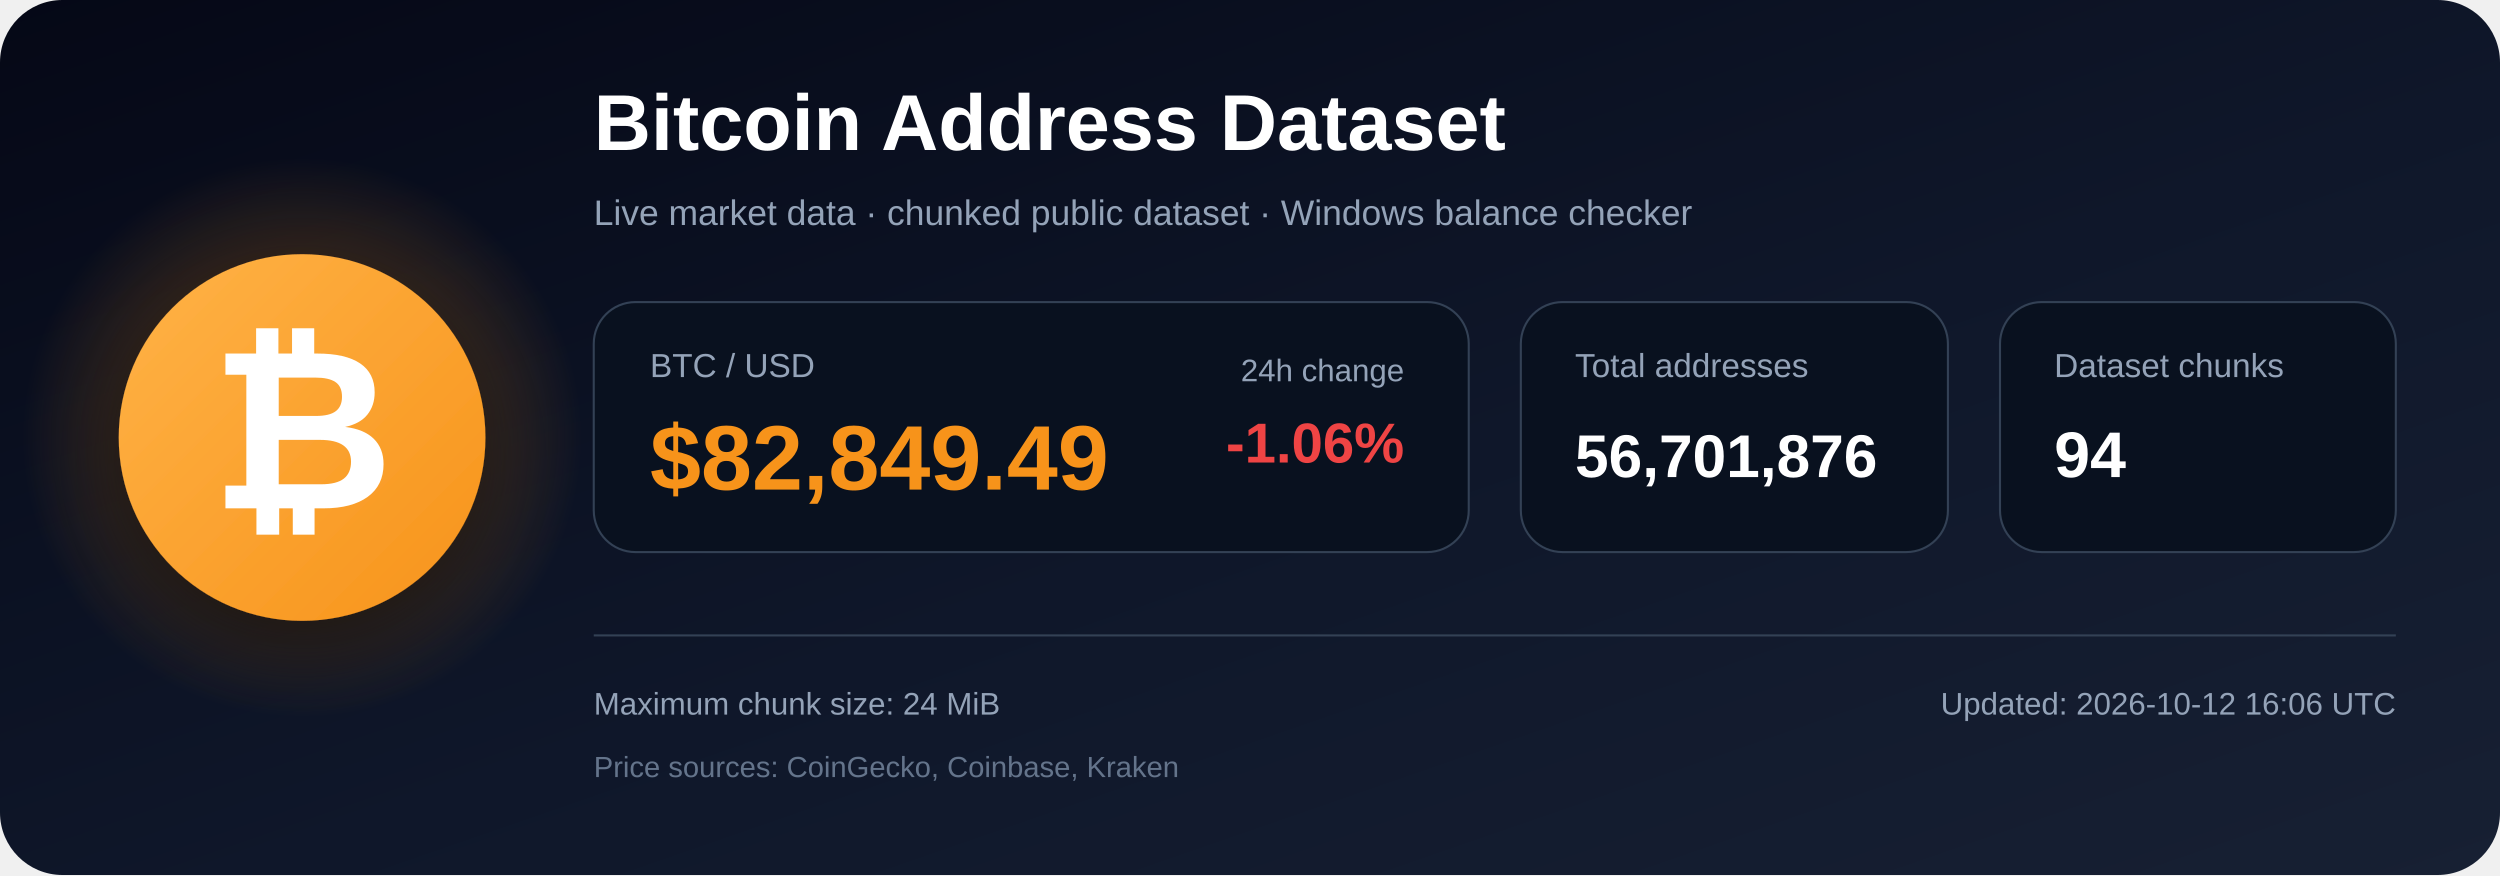
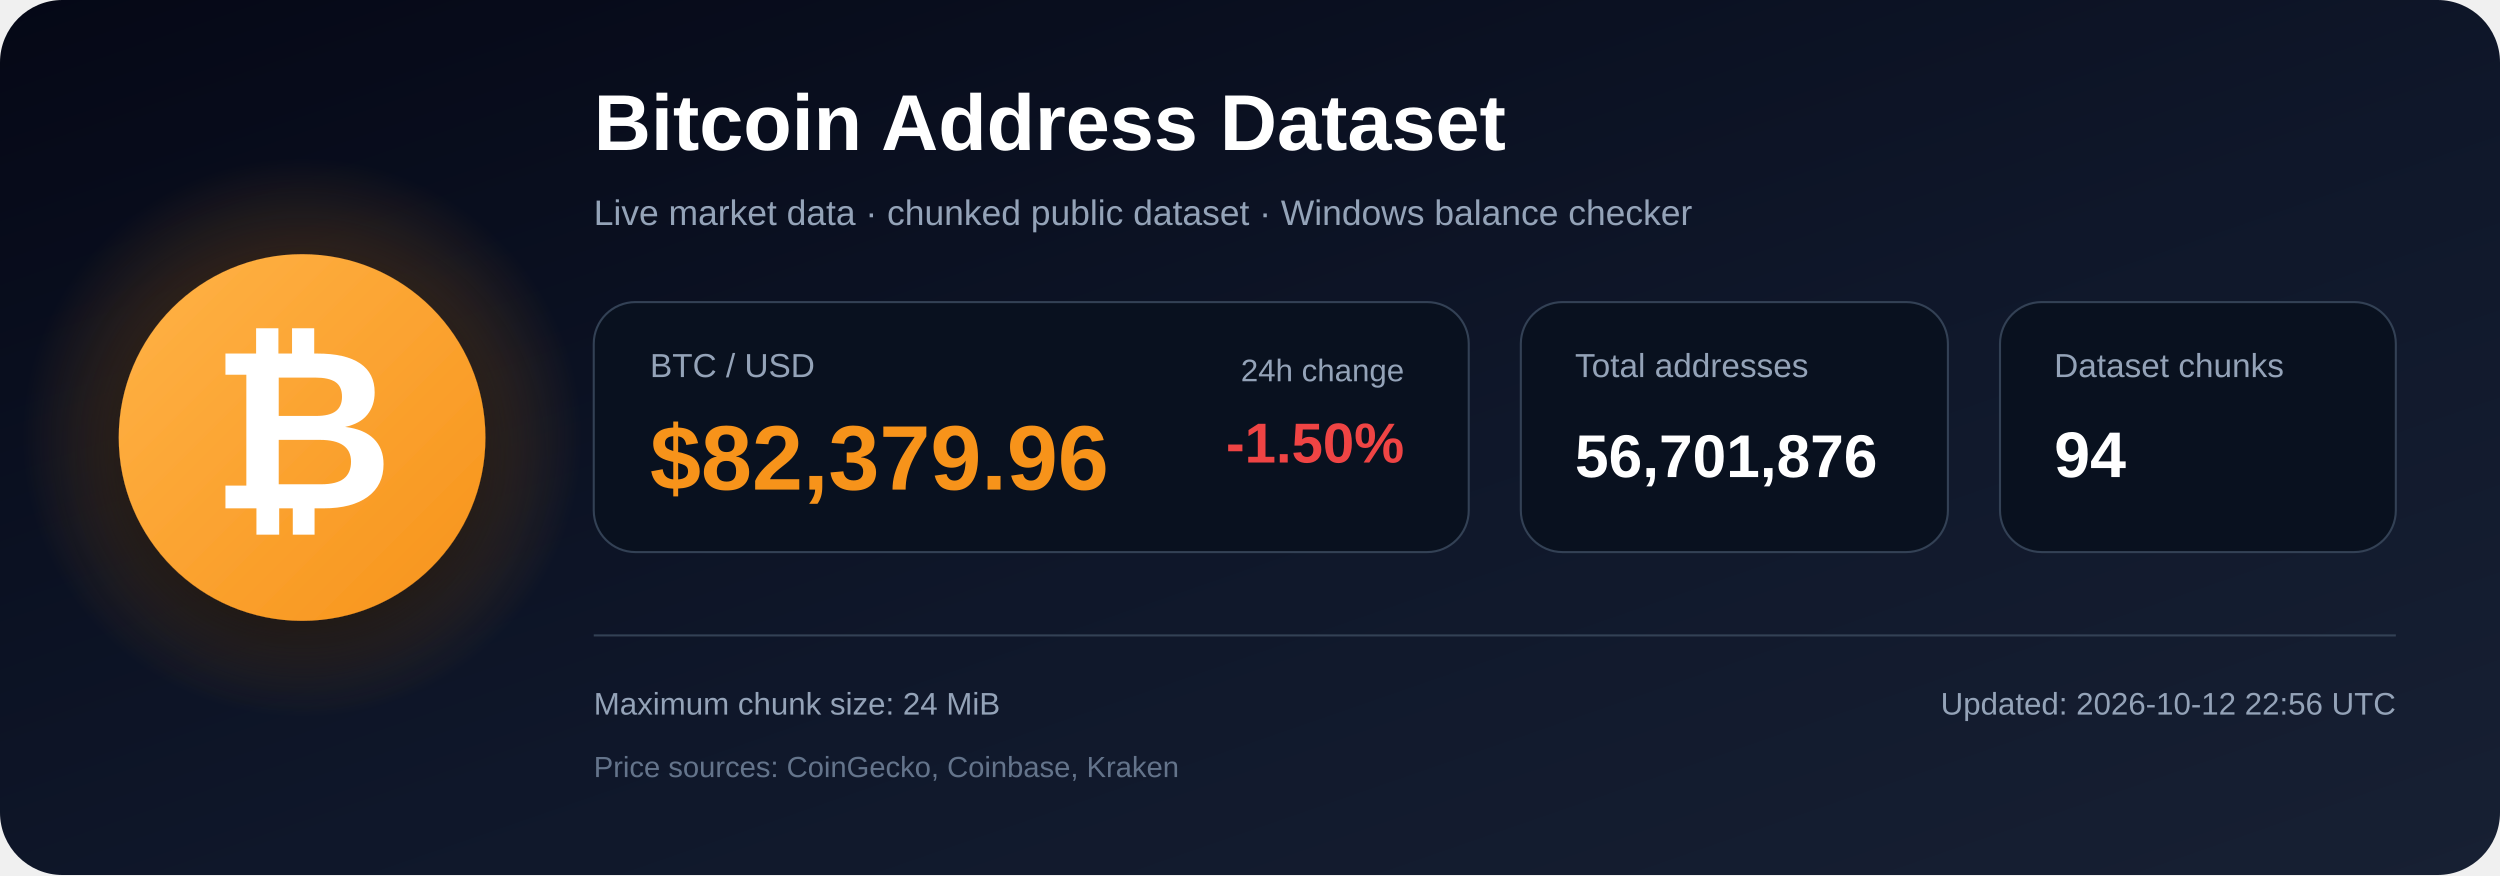
<svg xmlns="http://www.w3.org/2000/svg" width="1200" height="420" viewBox="0 0 1200 420" role="img" aria-labelledby="title description">
  <defs>
    <linearGradient id="bg" x1="0" y1="0" x2="1" y2="1">
      <stop offset="0%" stop-color="#050816" />
      <stop offset="55%" stop-color="#0f172a" />
      <stop offset="100%" stop-color="#172033" />
    </linearGradient>
    <radialGradient id="glow">
      <stop offset="0%" stop-color="#f7931a" stop-opacity=".48" />
      <stop offset="100%" stop-color="#f7931a" stop-opacity="0" />
    </radialGradient>
    <linearGradient id="orange" x1="0" y1="0" x2="1" y2="1">
      <stop offset="0%" stop-color="#ffb347" />
      <stop offset="100%" stop-color="#f7931a" />
    </linearGradient>
    <filter id="shadow" x="-40%" y="-40%" width="180%" height="180%">
      <feDropShadow dx="0" dy="12" stdDeviation="18" flood-color="#000000" flood-opacity=".50" />
    </filter>
  </defs>
  <rect width="1200" height="420" rx="30" fill="url(#bg)" />
  <circle cx="145" cy="210" r="135" fill="url(#glow)" />
  <circle cx="145" cy="210" r="88" fill="url(#orange)" filter="url(#shadow)" />
  <text x="145" y="244" text-anchor="middle" font-family="Arial, Helvetica, sans-serif" font-size="108" font-weight="700" fill="#ffffff">₿</text>
  <text x="285" y="72" font-family="Arial, Helvetica, sans-serif" font-size="38" font-weight="700" fill="#ffffff">
    Bitcoin Address Dataset
  </text>
  <text x="285" y="108" font-family="Arial, Helvetica, sans-serif" font-size="17" fill="#94a3b8">
    Live market data · chunked public dataset · Windows balance checker
  </text>
  <rect x="285" y="145" width="420" height="120" rx="20" fill="#09111f" stroke="#334155" />
  <text x="312" y="181" font-family="Arial, Helvetica, sans-serif" font-size="16" fill="#94a3b8">BTC / USD</text>
-   <text x="312" y="235" font-family="Arial, Helvetica, sans-serif" font-size="44" font-weight="700" fill="#f7931a">$82,849.49</text>
+   <text x="312" y="235" font-family="Arial, Helvetica, sans-serif" font-size="44" font-weight="700" fill="#f7931a">$82,379.96</text>
  <text x="674" y="183" text-anchor="end" font-family="Arial, Helvetica, sans-serif" font-size="15" fill="#94a3b8">24h change</text>
-   <text x="674" y="222" text-anchor="end" font-family="Arial, Helvetica, sans-serif" font-size="27" font-weight="700" fill="#ef4444">-1.06%</text>
+   <text x="674" y="222" text-anchor="end" font-family="Arial, Helvetica, sans-serif" font-size="27" font-weight="700" fill="#ef4444">-1.50%</text>
  <rect x="730" y="145" width="205" height="120" rx="20" fill="#09111f" stroke="#334155" />
  <text x="756" y="181" font-family="Arial, Helvetica, sans-serif" font-size="16" fill="#94a3b8">Total addresses</text>
  <text x="756" y="229" font-family="Arial, Helvetica, sans-serif" font-size="29" font-weight="700" fill="#ffffff">56,701,876</text>
  <rect x="960" y="145" width="190" height="120" rx="20" fill="#09111f" stroke="#334155" />
  <text x="986" y="181" font-family="Arial, Helvetica, sans-serif" font-size="16" fill="#94a3b8">Dataset chunks</text>
  <text x="986" y="229" font-family="Arial, Helvetica, sans-serif" font-size="31" font-weight="700" fill="#ffffff">94</text>
  <line x1="285" y1="305" x2="1150" y2="305" stroke="#334155" stroke-width="1" />
  <text x="285" y="343" font-family="Arial, Helvetica, sans-serif" font-size="15" fill="#94a3b8">
    Maximum chunk size: 24 MiB
  </text>
  <text x="285" y="373" font-family="Arial, Helvetica, sans-serif" font-size="14" fill="#64748b">
    Price sources: CoinGecko, Coinbase, Kraken
  </text>
  <text x="1150" y="343" text-anchor="end" font-family="Arial, Helvetica, sans-serif" font-size="15" fill="#94a3b8">
-     Updated: 2026-10-12 16:06 UTC
+     Updated: 2026-10-12 22:56 UTC
  </text>
</svg>
